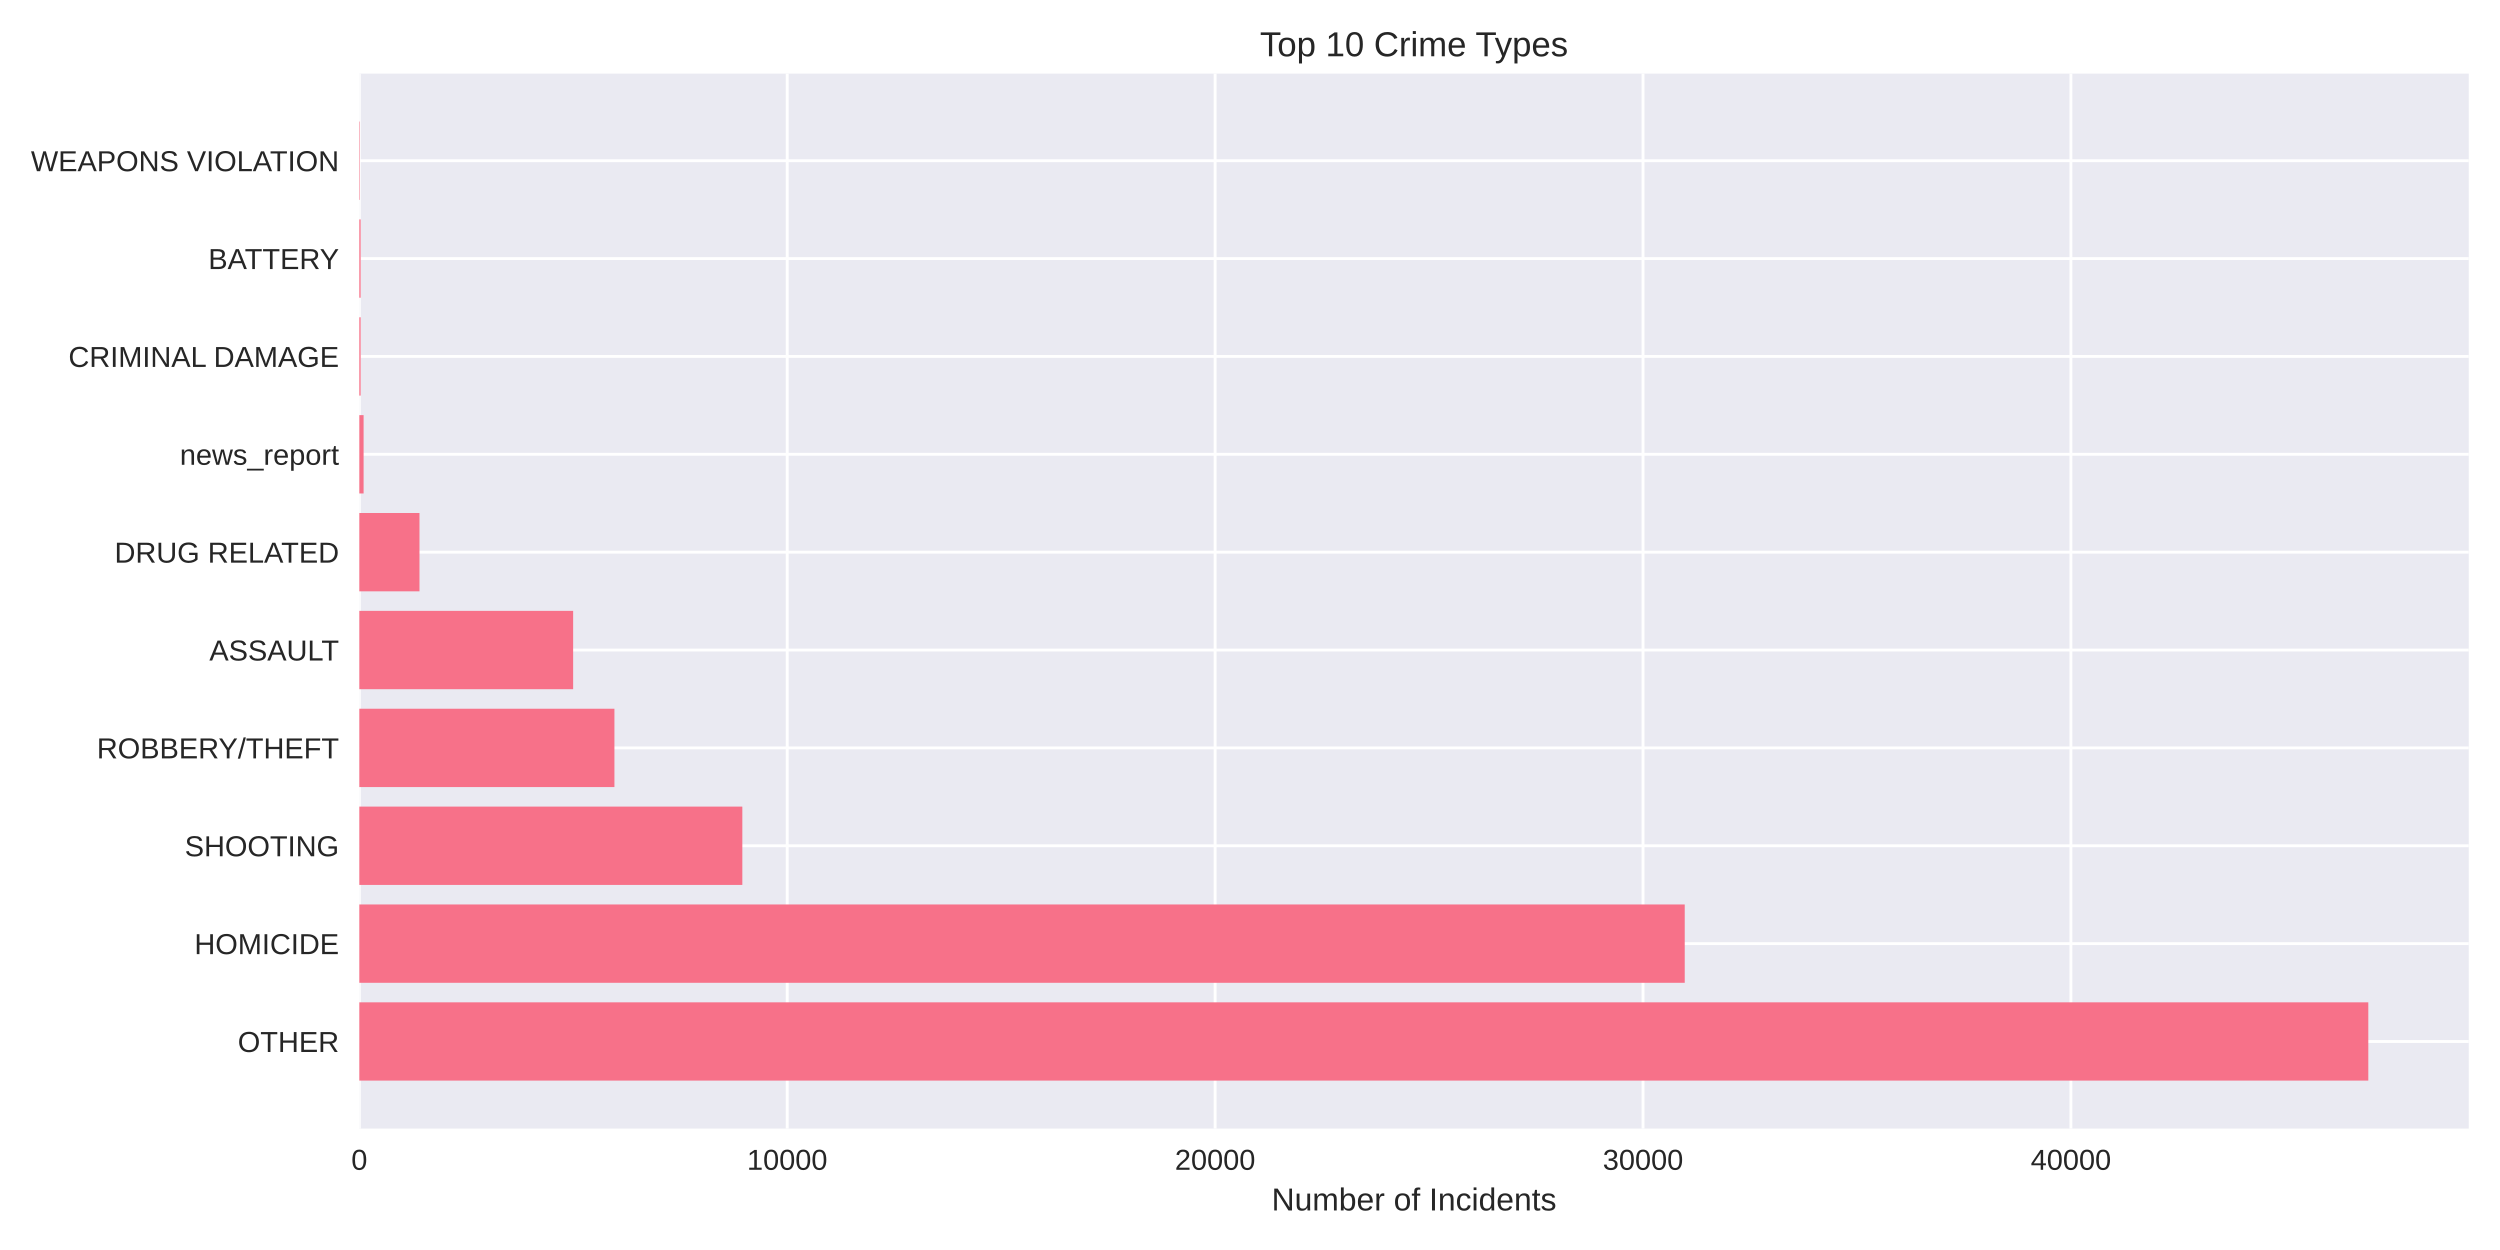
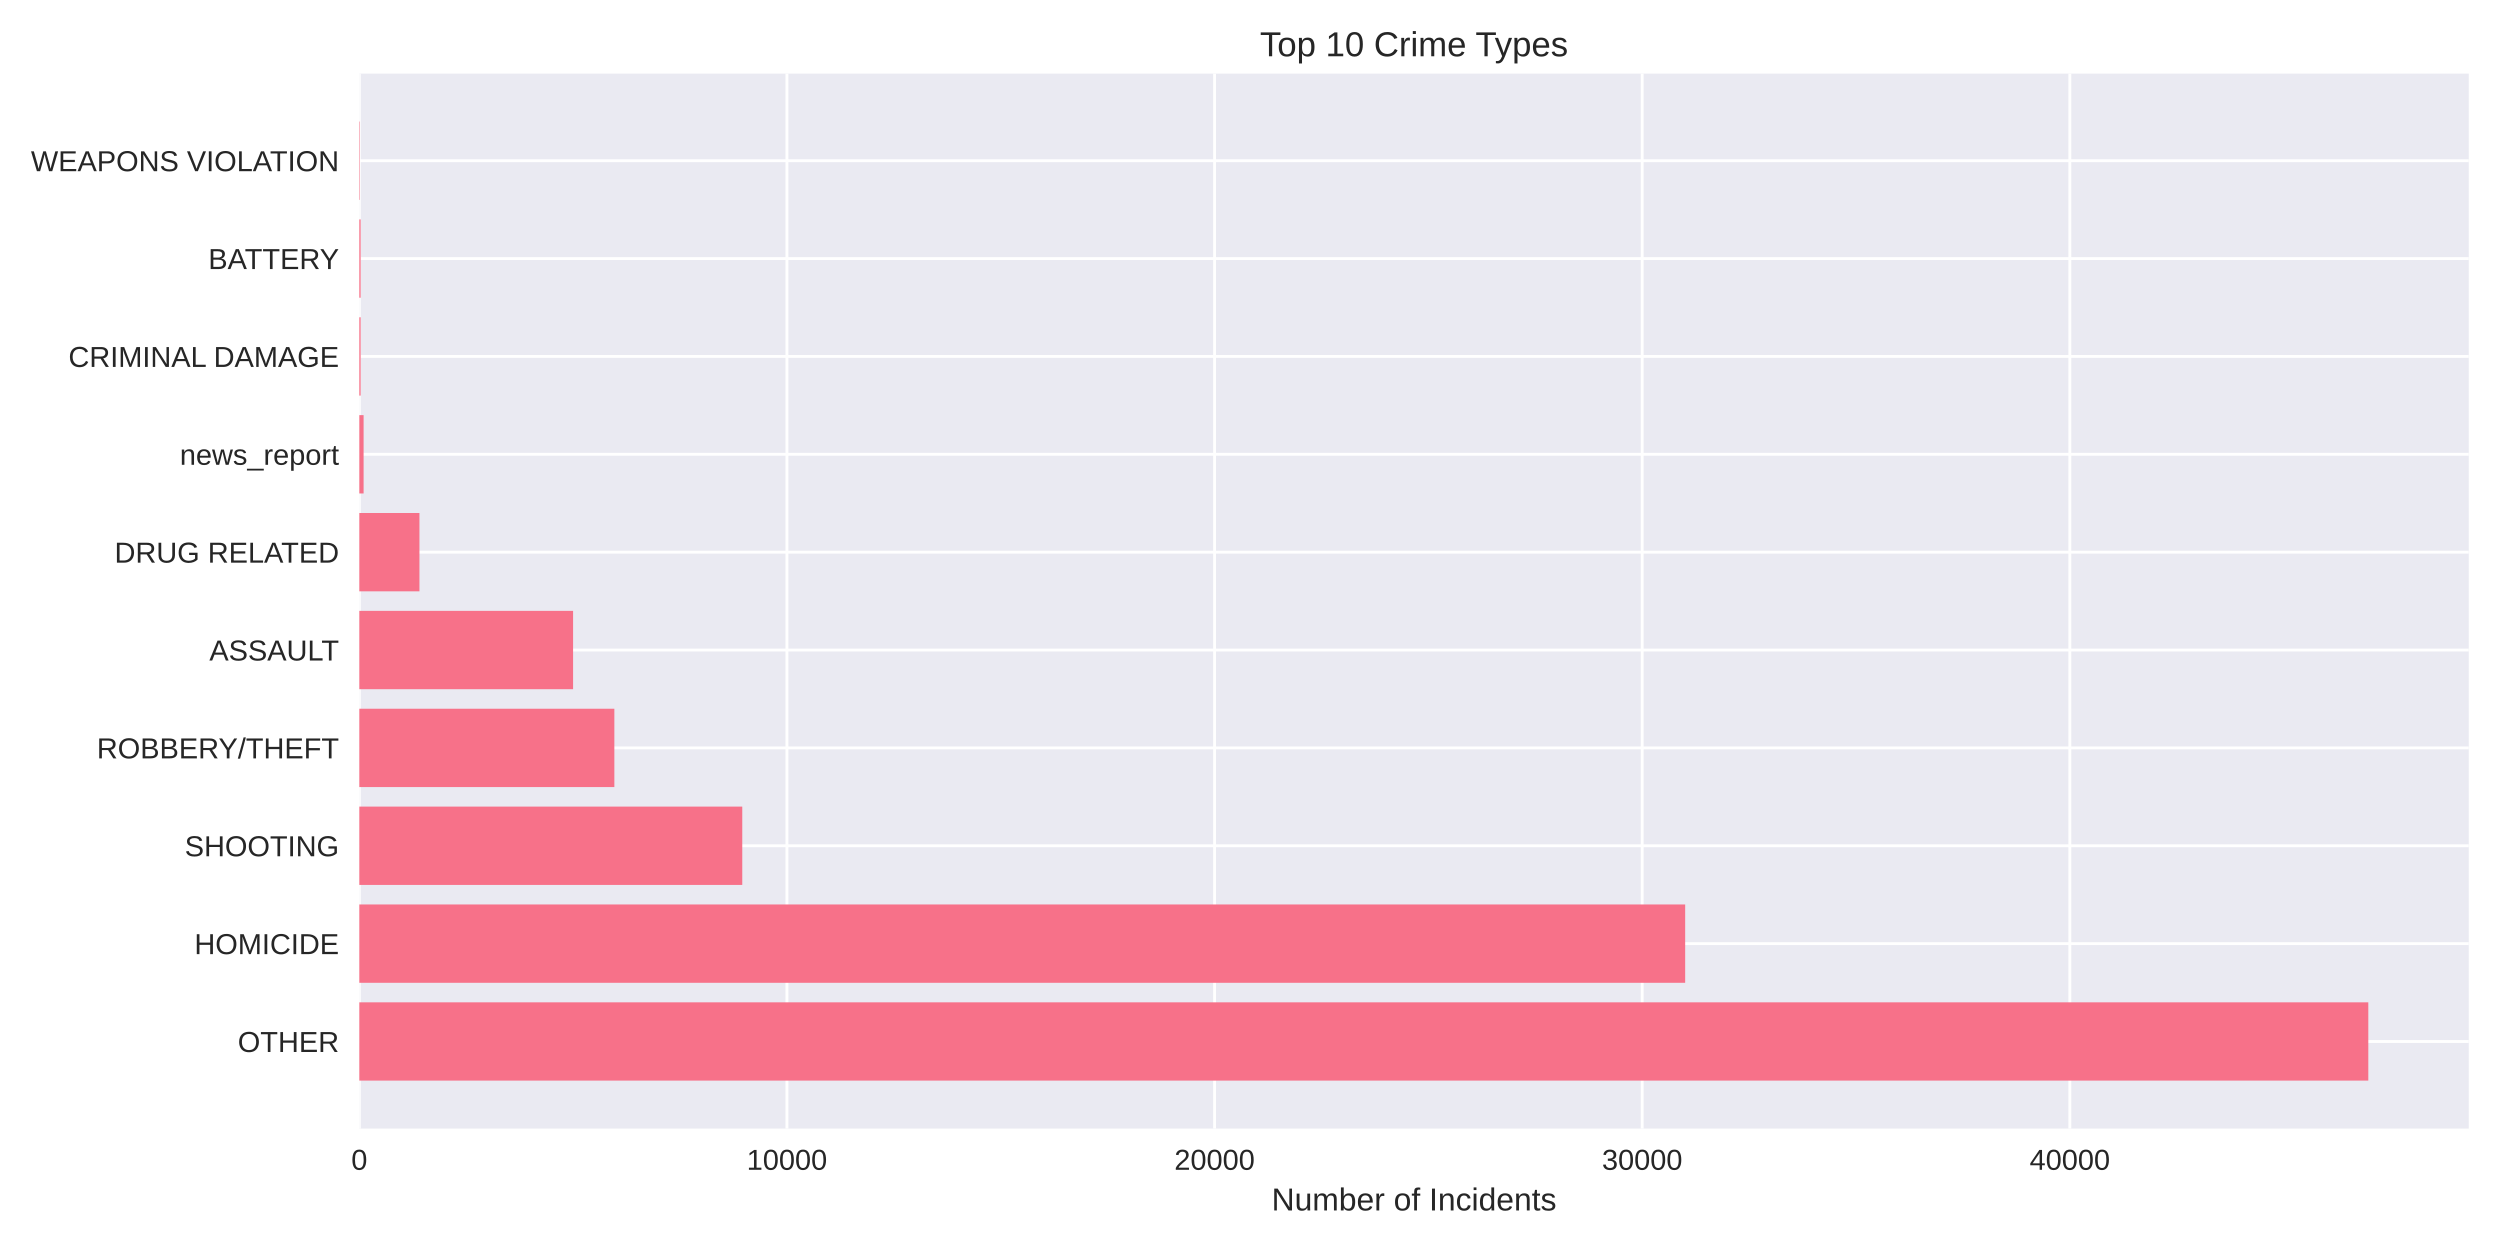
<svg xmlns="http://www.w3.org/2000/svg" width="864pt" height="432pt" viewBox="0 0 864 432" version="1.1">
  <defs>
    <style type="text/css">*{stroke-linejoin: round; stroke-linecap: butt}</style>
  </defs>
  <g id="figure_1">
    <g id="patch_1">
      <path d="M 0 432  L 864 432  L 864 0  L 0 0  z " style="fill: #ffffff" />
    </g>
    <g id="axes_1">
      <g id="patch_2">
        <path d="M 124.18 390.04  L 853.2 390.04  L 853.2 25.44  L 124.18 25.44  z " style="fill: #eaeaf2" />
      </g>
      <g id="matplotlib.axis_1">
        <g id="xtick_1">
          <g id="line2d_1">
-             <path d="M 124.18 390.04  L 124.18 25.44  " clip-path="url(#p06eb07d51a)" style="fill: none; stroke: #ffffff; stroke-linecap: round" />
+             <path d="M 124.18 390.04  L 124.18 25.44  " clip-path="url(#p365d4e77ea)" style="fill: none; stroke: #ffffff; stroke-linecap: round" />
          </g>
          <g id="line2d_2" />
          <g id="text_1">
            <text style="fill: #262626; font: 10px 'Arial', 'Liberation Sans', 'DejaVu Sans', 'Bitstream Vera Sans', sans-serif; text-anchor: middle" x="124.18" y="404.287" transform="rotate(-0 124.18 404.2869)">0</text>
          </g>
        </g>
        <g id="xtick_2">
          <g id="line2d_3">
-             <path d="M 272.062 390.04  L 272.062 25.44  " clip-path="url(#p06eb07d51a)" style="fill: none; stroke: #ffffff; stroke-linecap: round" />
+             <path d="M 271.967 390.04  L 271.967 25.44  " clip-path="url(#p365d4e77ea)" style="fill: none; stroke: #ffffff; stroke-linecap: round" />
          </g>
          <g id="line2d_4" />
          <g id="text_2">
-             <text style="fill: #262626; font: 10px 'Arial', 'Liberation Sans', 'DejaVu Sans', 'Bitstream Vera Sans', sans-serif; text-anchor: middle" x="272.062" y="404.287" transform="rotate(-0 272.0617 404.2869)">10000</text>
+             <text style="fill: #262626; font: 10px 'Arial', 'Liberation Sans', 'DejaVu Sans', 'Bitstream Vera Sans', sans-serif; text-anchor: middle" x="271.967" y="404.287" transform="rotate(-0 271.9673 404.2869)">10000</text>
          </g>
        </g>
        <g id="xtick_3">
          <g id="line2d_5">
-             <path d="M 419.943 390.04  L 419.943 25.44  " clip-path="url(#p06eb07d51a)" style="fill: none; stroke: #ffffff; stroke-linecap: round" />
+             <path d="M 419.755 390.04  L 419.755 25.44  " clip-path="url(#p365d4e77ea)" style="fill: none; stroke: #ffffff; stroke-linecap: round" />
          </g>
          <g id="line2d_6" />
          <g id="text_3">
-             <text style="fill: #262626; font: 10px 'Arial', 'Liberation Sans', 'DejaVu Sans', 'Bitstream Vera Sans', sans-serif; text-anchor: middle" x="419.943" y="404.287" transform="rotate(-0 419.9435 404.2869)">20000</text>
+             <text style="fill: #262626; font: 10px 'Arial', 'Liberation Sans', 'DejaVu Sans', 'Bitstream Vera Sans', sans-serif; text-anchor: middle" x="419.755" y="404.287" transform="rotate(-0 419.7546 404.2869)">20000</text>
          </g>
        </g>
        <g id="xtick_4">
          <g id="line2d_7">
-             <path d="M 567.825 390.04  L 567.825 25.44  " clip-path="url(#p06eb07d51a)" style="fill: none; stroke: #ffffff; stroke-linecap: round" />
+             <path d="M 567.542 390.04  L 567.542 25.44  " clip-path="url(#p365d4e77ea)" style="fill: none; stroke: #ffffff; stroke-linecap: round" />
          </g>
          <g id="line2d_8" />
          <g id="text_4">
-             <text style="fill: #262626; font: 10px 'Arial', 'Liberation Sans', 'DejaVu Sans', 'Bitstream Vera Sans', sans-serif; text-anchor: middle" x="567.825" y="404.287" transform="rotate(-0 567.8252 404.2869)">30000</text>
+             <text style="fill: #262626; font: 10px 'Arial', 'Liberation Sans', 'DejaVu Sans', 'Bitstream Vera Sans', sans-serif; text-anchor: middle" x="567.542" y="404.287" transform="rotate(-0 567.5419 404.2869)">30000</text>
          </g>
        </g>
        <g id="xtick_5">
          <g id="line2d_9">
-             <path d="M 715.707 390.04  L 715.707 25.44  " clip-path="url(#p06eb07d51a)" style="fill: none; stroke: #ffffff; stroke-linecap: round" />
+             <path d="M 715.329 390.04  L 715.329 25.44  " clip-path="url(#p365d4e77ea)" style="fill: none; stroke: #ffffff; stroke-linecap: round" />
          </g>
          <g id="line2d_10" />
          <g id="text_5">
-             <text style="fill: #262626; font: 10px 'Arial', 'Liberation Sans', 'DejaVu Sans', 'Bitstream Vera Sans', sans-serif; text-anchor: middle" x="715.707" y="404.287" transform="rotate(-0 715.707 404.2869)">40000</text>
+             <text style="fill: #262626; font: 10px 'Arial', 'Liberation Sans', 'DejaVu Sans', 'Bitstream Vera Sans', sans-serif; text-anchor: middle" x="715.329" y="404.287" transform="rotate(-0 715.3292 404.2869)">40000</text>
          </g>
        </g>
        <g id="text_6">
          <text style="fill: #262626; font: 11px 'Arial', 'Liberation Sans', 'DejaVu Sans', 'Bitstream Vera Sans', sans-serif; text-anchor: middle" x="488.69" y="418.333" transform="rotate(-0 488.69 418.3334)">Number of Incidents</text>
        </g>
      </g>
      <g id="matplotlib.axis_2">
        <g id="ytick_1">
          <g id="line2d_11">
-             <path d="M 124.18 359.939  L 853.2 359.939  " clip-path="url(#p06eb07d51a)" style="fill: none; stroke: #ffffff; stroke-linecap: round" />
+             <path d="M 124.18 359.939  L 853.2 359.939  " clip-path="url(#p365d4e77ea)" style="fill: none; stroke: #ffffff; stroke-linecap: round" />
          </g>
          <g id="line2d_12" />
          <g id="text_7">
            <text style="fill: #262626; font: 10px 'Arial', 'Liberation Sans', 'DejaVu Sans', 'Bitstream Vera Sans', sans-serif; text-anchor: end" x="117.18" y="363.562" transform="rotate(-0 117.18 363.562)">OTHER</text>
          </g>
        </g>
        <g id="ytick_2">
          <g id="line2d_13">
-             <path d="M 124.18 326.117  L 853.2 326.117  " clip-path="url(#p06eb07d51a)" style="fill: none; stroke: #ffffff; stroke-linecap: round" />
+             <path d="M 124.18 326.117  L 853.2 326.117  " clip-path="url(#p365d4e77ea)" style="fill: none; stroke: #ffffff; stroke-linecap: round" />
          </g>
          <g id="line2d_14" />
          <g id="text_8">
            <text style="fill: #262626; font: 10px 'Arial', 'Liberation Sans', 'DejaVu Sans', 'Bitstream Vera Sans', sans-serif; text-anchor: end" x="117.18" y="329.74" transform="rotate(-0 117.18 329.7401)">HOMICIDE</text>
          </g>
        </g>
        <g id="ytick_3">
          <g id="line2d_15">
-             <path d="M 124.18 292.295  L 853.2 292.295  " clip-path="url(#p06eb07d51a)" style="fill: none; stroke: #ffffff; stroke-linecap: round" />
+             <path d="M 124.18 292.295  L 853.2 292.295  " clip-path="url(#p365d4e77ea)" style="fill: none; stroke: #ffffff; stroke-linecap: round" />
          </g>
          <g id="line2d_16" />
          <g id="text_9">
            <text style="fill: #262626; font: 10px 'Arial', 'Liberation Sans', 'DejaVu Sans', 'Bitstream Vera Sans', sans-serif; text-anchor: end" x="117.18" y="295.918" transform="rotate(-0 117.18 295.9182)">SHOOTING</text>
          </g>
        </g>
        <g id="ytick_4">
          <g id="line2d_17">
-             <path d="M 124.18 258.473  L 853.2 258.473  " clip-path="url(#p06eb07d51a)" style="fill: none; stroke: #ffffff; stroke-linecap: round" />
+             <path d="M 124.18 258.473  L 853.2 258.473  " clip-path="url(#p365d4e77ea)" style="fill: none; stroke: #ffffff; stroke-linecap: round" />
          </g>
          <g id="line2d_18" />
          <g id="text_10">
            <text style="fill: #262626; font: 10px 'Arial', 'Liberation Sans', 'DejaVu Sans', 'Bitstream Vera Sans', sans-serif; text-anchor: end" x="117.18" y="262.096" transform="rotate(-0 117.18 262.0963)">ROBBERY/THEFT</text>
          </g>
        </g>
        <g id="ytick_5">
          <g id="line2d_19">
-             <path d="M 124.18 224.651  L 853.2 224.651  " clip-path="url(#p06eb07d51a)" style="fill: none; stroke: #ffffff; stroke-linecap: round" />
+             <path d="M 124.18 224.651  L 853.2 224.651  " clip-path="url(#p365d4e77ea)" style="fill: none; stroke: #ffffff; stroke-linecap: round" />
          </g>
          <g id="line2d_20" />
          <g id="text_11">
            <text style="fill: #262626; font: 10px 'Arial', 'Liberation Sans', 'DejaVu Sans', 'Bitstream Vera Sans', sans-serif; text-anchor: end" x="117.18" y="228.274" transform="rotate(-0 117.18 228.2744)">ASSAULT</text>
          </g>
        </g>
        <g id="ytick_6">
          <g id="line2d_21">
-             <path d="M 124.18 190.829  L 853.2 190.829  " clip-path="url(#p06eb07d51a)" style="fill: none; stroke: #ffffff; stroke-linecap: round" />
+             <path d="M 124.18 190.829  L 853.2 190.829  " clip-path="url(#p365d4e77ea)" style="fill: none; stroke: #ffffff; stroke-linecap: round" />
          </g>
          <g id="line2d_22" />
          <g id="text_12">
            <text style="fill: #262626; font: 10px 'Arial', 'Liberation Sans', 'DejaVu Sans', 'Bitstream Vera Sans', sans-serif; text-anchor: end" x="117.18" y="194.452" transform="rotate(-0 117.18 194.4525)">DRUG RELATED</text>
          </g>
        </g>
        <g id="ytick_7">
          <g id="line2d_23">
-             <path d="M 124.18 157.007  L 853.2 157.007  " clip-path="url(#p06eb07d51a)" style="fill: none; stroke: #ffffff; stroke-linecap: round" />
+             <path d="M 124.18 157.007  L 853.2 157.007  " clip-path="url(#p365d4e77ea)" style="fill: none; stroke: #ffffff; stroke-linecap: round" />
          </g>
          <g id="line2d_24" />
          <g id="text_13">
            <text style="fill: #262626; font: 10px 'Arial', 'Liberation Sans', 'DejaVu Sans', 'Bitstream Vera Sans', sans-serif; text-anchor: end" x="117.18" y="160.631" transform="rotate(-0 117.18 160.6306)">news_report</text>
          </g>
        </g>
        <g id="ytick_8">
          <g id="line2d_25">
-             <path d="M 124.18 123.185  L 853.2 123.185  " clip-path="url(#p06eb07d51a)" style="fill: none; stroke: #ffffff; stroke-linecap: round" />
+             <path d="M 124.18 123.185  L 853.2 123.185  " clip-path="url(#p365d4e77ea)" style="fill: none; stroke: #ffffff; stroke-linecap: round" />
          </g>
          <g id="line2d_26" />
          <g id="text_14">
            <text style="fill: #262626; font: 10px 'Arial', 'Liberation Sans', 'DejaVu Sans', 'Bitstream Vera Sans', sans-serif; text-anchor: end" x="117.18" y="126.809" transform="rotate(-0 117.18 126.8087)">CRIMINAL DAMAGE</text>
          </g>
        </g>
        <g id="ytick_9">
          <g id="line2d_27">
-             <path d="M 124.18 89.363  L 853.2 89.363  " clip-path="url(#p06eb07d51a)" style="fill: none; stroke: #ffffff; stroke-linecap: round" />
+             <path d="M 124.18 89.363  L 853.2 89.363  " clip-path="url(#p365d4e77ea)" style="fill: none; stroke: #ffffff; stroke-linecap: round" />
          </g>
          <g id="line2d_28" />
          <g id="text_15">
            <text style="fill: #262626; font: 10px 'Arial', 'Liberation Sans', 'DejaVu Sans', 'Bitstream Vera Sans', sans-serif; text-anchor: end" x="117.18" y="92.987" transform="rotate(-0 117.18 92.98681)">BATTERY</text>
          </g>
        </g>
        <g id="ytick_10">
          <g id="line2d_29">
-             <path d="M 124.18 55.541  L 853.2 55.541  " clip-path="url(#p06eb07d51a)" style="fill: none; stroke: #ffffff; stroke-linecap: round" />
+             <path d="M 124.18 55.541  L 853.2 55.541  " clip-path="url(#p365d4e77ea)" style="fill: none; stroke: #ffffff; stroke-linecap: round" />
          </g>
          <g id="line2d_30" />
          <g id="text_16">
            <text style="fill: #262626; font: 10px 'Arial', 'Liberation Sans', 'DejaVu Sans', 'Bitstream Vera Sans', sans-serif; text-anchor: end" x="117.18" y="59.165" transform="rotate(-0 117.18 59.16492)">WEAPONS VIOLATION</text>
          </g>
        </g>
      </g>
      <g id="patch_3">
-         <path d="M 124.18 373.467  L 818.485 373.467  L 818.485 346.41  L 124.18 346.41  z " clip-path="url(#p06eb07d51a)" style="fill: #f77189" />
+         <path d="M 124.18 373.467  L 818.485 373.467  L 818.485 346.41  L 124.18 346.41  z " clip-path="url(#p365d4e77ea)" style="fill: #f77189" />
      </g>
      <g id="patch_4">
-         <path d="M 124.18 339.645  L 582.244 339.645  L 582.244 312.588  L 124.18 312.588  z " clip-path="url(#p06eb07d51a)" style="fill: #f77189" />
+         <path d="M 124.18 339.645  L 582.395 339.645  L 582.395 312.588  L 124.18 312.588  z " clip-path="url(#p365d4e77ea)" style="fill: #f77189" />
      </g>
      <g id="patch_5">
-         <path d="M 124.18 305.823  L 256.549 305.823  L 256.549 278.766  L 124.18 278.766  z " clip-path="url(#p06eb07d51a)" style="fill: #f77189" />
+         <path d="M 124.18 305.823  L 256.524 305.823  L 256.524 278.766  L 124.18 278.766  z " clip-path="url(#p365d4e77ea)" style="fill: #f77189" />
      </g>
      <g id="patch_6">
-         <path d="M 124.18 272.002  L 212.347 272.002  L 212.347 244.944  L 124.18 244.944  z " clip-path="url(#p06eb07d51a)" style="fill: #f77189" />
+         <path d="M 124.18 272.002  L 212.32 272.002  L 212.32 244.944  L 124.18 244.944  z " clip-path="url(#p365d4e77ea)" style="fill: #f77189" />
      </g>
      <g id="patch_7">
-         <path d="M 124.18 238.18  L 198.077 238.18  L 198.077 211.122  L 124.18 211.122  z " clip-path="url(#p06eb07d51a)" style="fill: #f77189" />
+         <path d="M 124.18 238.18  L 198.059 238.18  L 198.059 211.122  L 124.18 211.122  z " clip-path="url(#p365d4e77ea)" style="fill: #f77189" />
      </g>
      <g id="patch_8">
-         <path d="M 124.18 204.358  L 144.972 204.358  L 144.972 177.3  L 124.18 177.3  z " clip-path="url(#p06eb07d51a)" style="fill: #f77189" />
+         <path d="M 124.18 204.358  L 144.959 204.358  L 144.959 177.3  L 124.18 177.3  z " clip-path="url(#p365d4e77ea)" style="fill: #f77189" />
      </g>
      <g id="patch_9">
-         <path d="M 124.18 170.536  L 125.659 170.536  L 125.659 143.478  L 124.18 143.478  z " clip-path="url(#p06eb07d51a)" style="fill: #f77189" />
+         <path d="M 124.18 170.536  L 125.658 170.536  L 125.658 143.478  L 124.18 143.478  z " clip-path="url(#p365d4e77ea)" style="fill: #f77189" />
      </g>
      <g id="patch_10">
-         <path d="M 124.18 136.714  L 124.638 136.714  L 124.638 109.657  L 124.18 109.657  z " clip-path="url(#p06eb07d51a)" style="fill: #f77189" />
+         <path d="M 124.18 136.714  L 124.638 136.714  L 124.638 109.657  L 124.18 109.657  z " clip-path="url(#p365d4e77ea)" style="fill: #f77189" />
      </g>
      <g id="patch_11">
-         <path d="M 124.18 102.892  L 124.638 102.892  L 124.638 75.835  L 124.18 75.835  z " clip-path="url(#p06eb07d51a)" style="fill: #f77189" />
+         <path d="M 124.18 102.892  L 124.638 102.892  L 124.638 75.835  L 124.18 75.835  z " clip-path="url(#p365d4e77ea)" style="fill: #f77189" />
      </g>
      <g id="patch_12">
-         <path d="M 124.18 69.07  L 124.343 69.07  L 124.343 42.013  L 124.18 42.013  z " clip-path="url(#p06eb07d51a)" style="fill: #f77189" />
+         <path d="M 124.18 69.07  L 124.343 69.07  L 124.343 42.013  L 124.18 42.013  z " clip-path="url(#p365d4e77ea)" style="fill: #f77189" />
      </g>
      <g id="patch_13">
        <path d="M 124.18 390.04  L 124.18 25.44  " style="fill: none" />
      </g>
      <g id="patch_14">
        <path d="M 853.2 390.04  L 853.2 25.44  " style="fill: none" />
      </g>
      <g id="patch_15">
        <path d="M 124.18 390.04  L 853.2 390.04  " style="fill: none" />
      </g>
      <g id="patch_16">
        <path d="M 124.18 25.44  L 853.2 25.44  " style="fill: none" />
      </g>
      <g id="text_17">
        <text style="fill: #262626; font: 12px 'Arial', 'Liberation Sans', 'DejaVu Sans', 'Bitstream Vera Sans', sans-serif; text-anchor: middle" x="488.69" y="19.44" transform="rotate(-0 488.69 19.44)">Top 10 Crime Types</text>
      </g>
    </g>
  </g>
  <defs>
-     <clipPath id="p06eb07d51a">
+     <clipPath id="p365d4e77ea">
      <rect x="124.18" y="25.44" width="729.02" height="364.6" />
    </clipPath>
  </defs>
</svg>
